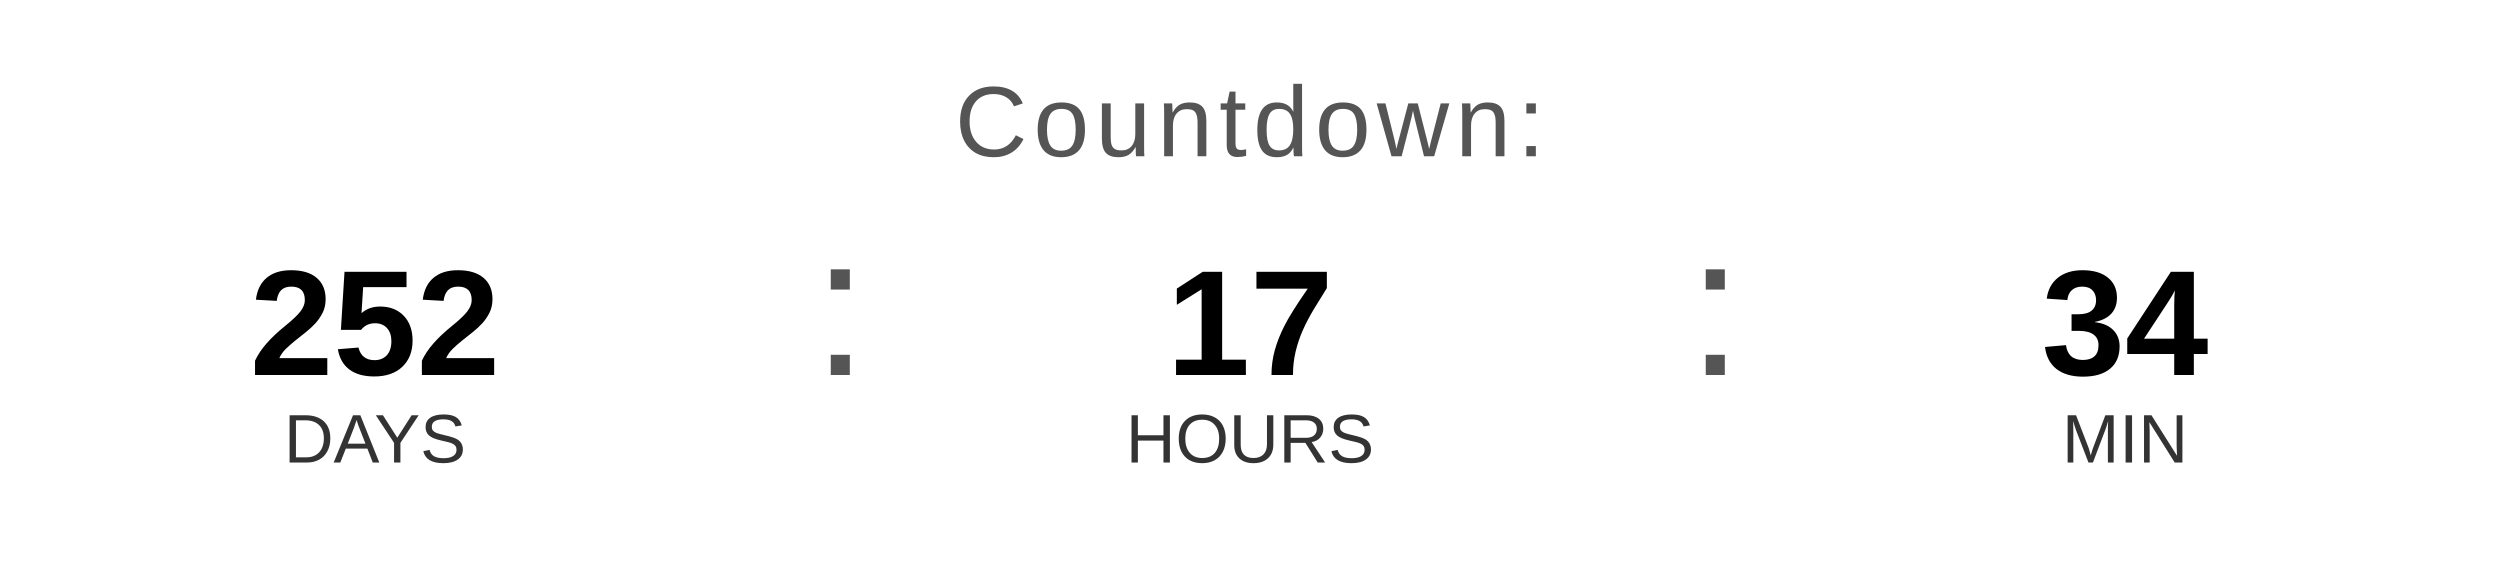
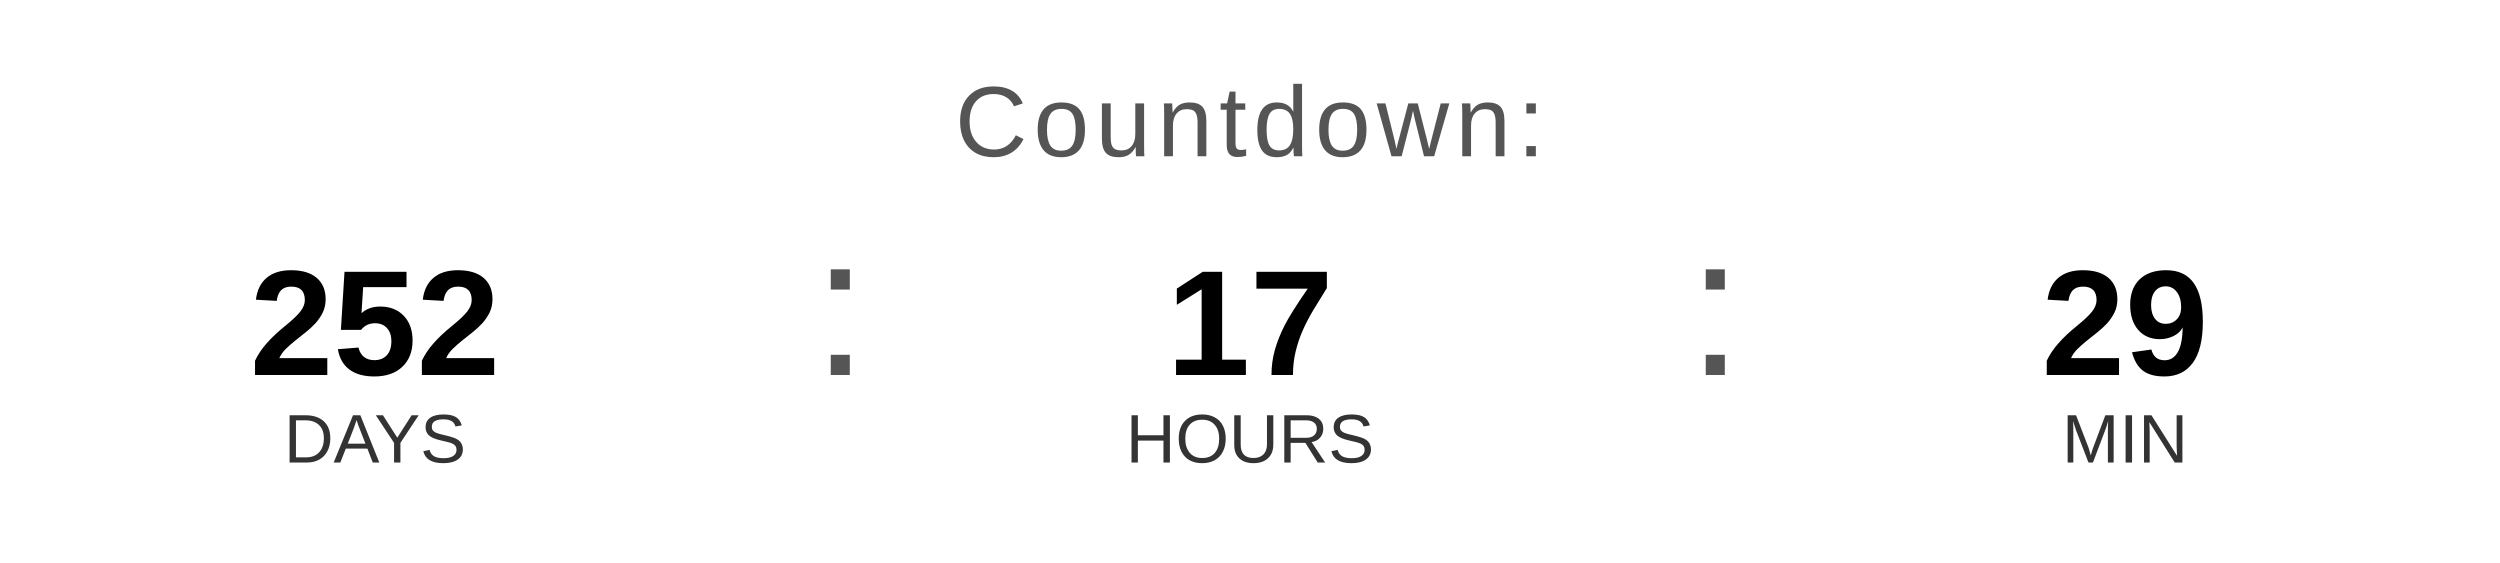
<svg xmlns="http://www.w3.org/2000/svg" width="400" height="90" viewBox="0 0 400 90">
  <text x="200" y="25" font-family="Arial, Helvetica, sans-serif" font-size="16" fill="#555555" text-anchor="middle" letter-spacing="1">
    Countdown:
  </text>
  <text x="60" y="60" font-family="Arial, Helvetica, sans-serif" font-size="24" font-weight="bold" fill="#000000" text-anchor="middle">252</text>
  <text x="60" y="74" font-family="Arial, Helvetica, sans-serif" font-size="11" fill="#333333" text-anchor="middle">DAYS</text>
  <text x="130" y="60" font-family="Arial, sans-serif" font-size="32" fill="#555555">:</text>
  <text x="200" y="60" font-family="Arial, Helvetica, sans-serif" font-size="24" font-weight="bold" fill="#000000" text-anchor="middle">17</text>
  <text x="200" y="74" font-family="Arial, Helvetica, sans-serif" font-size="11" fill="#333333" text-anchor="middle">HOURS</text>
  <text x="270" y="60" font-family="Arial, sans-serif" font-size="32" fill="#555555">:</text>
-   <text x="340" y="60" font-family="Arial, Helvetica, sans-serif" font-size="24" font-weight="bold" fill="#000000" text-anchor="middle">34</text>
+   <text x="340" y="60" font-family="Arial, Helvetica, sans-serif" font-size="24" font-weight="bold" fill="#000000" text-anchor="middle">29</text>
  <text x="340" y="74" font-family="Arial, Helvetica, sans-serif" font-size="11" fill="#333333" text-anchor="middle">MIN</text>
</svg>
